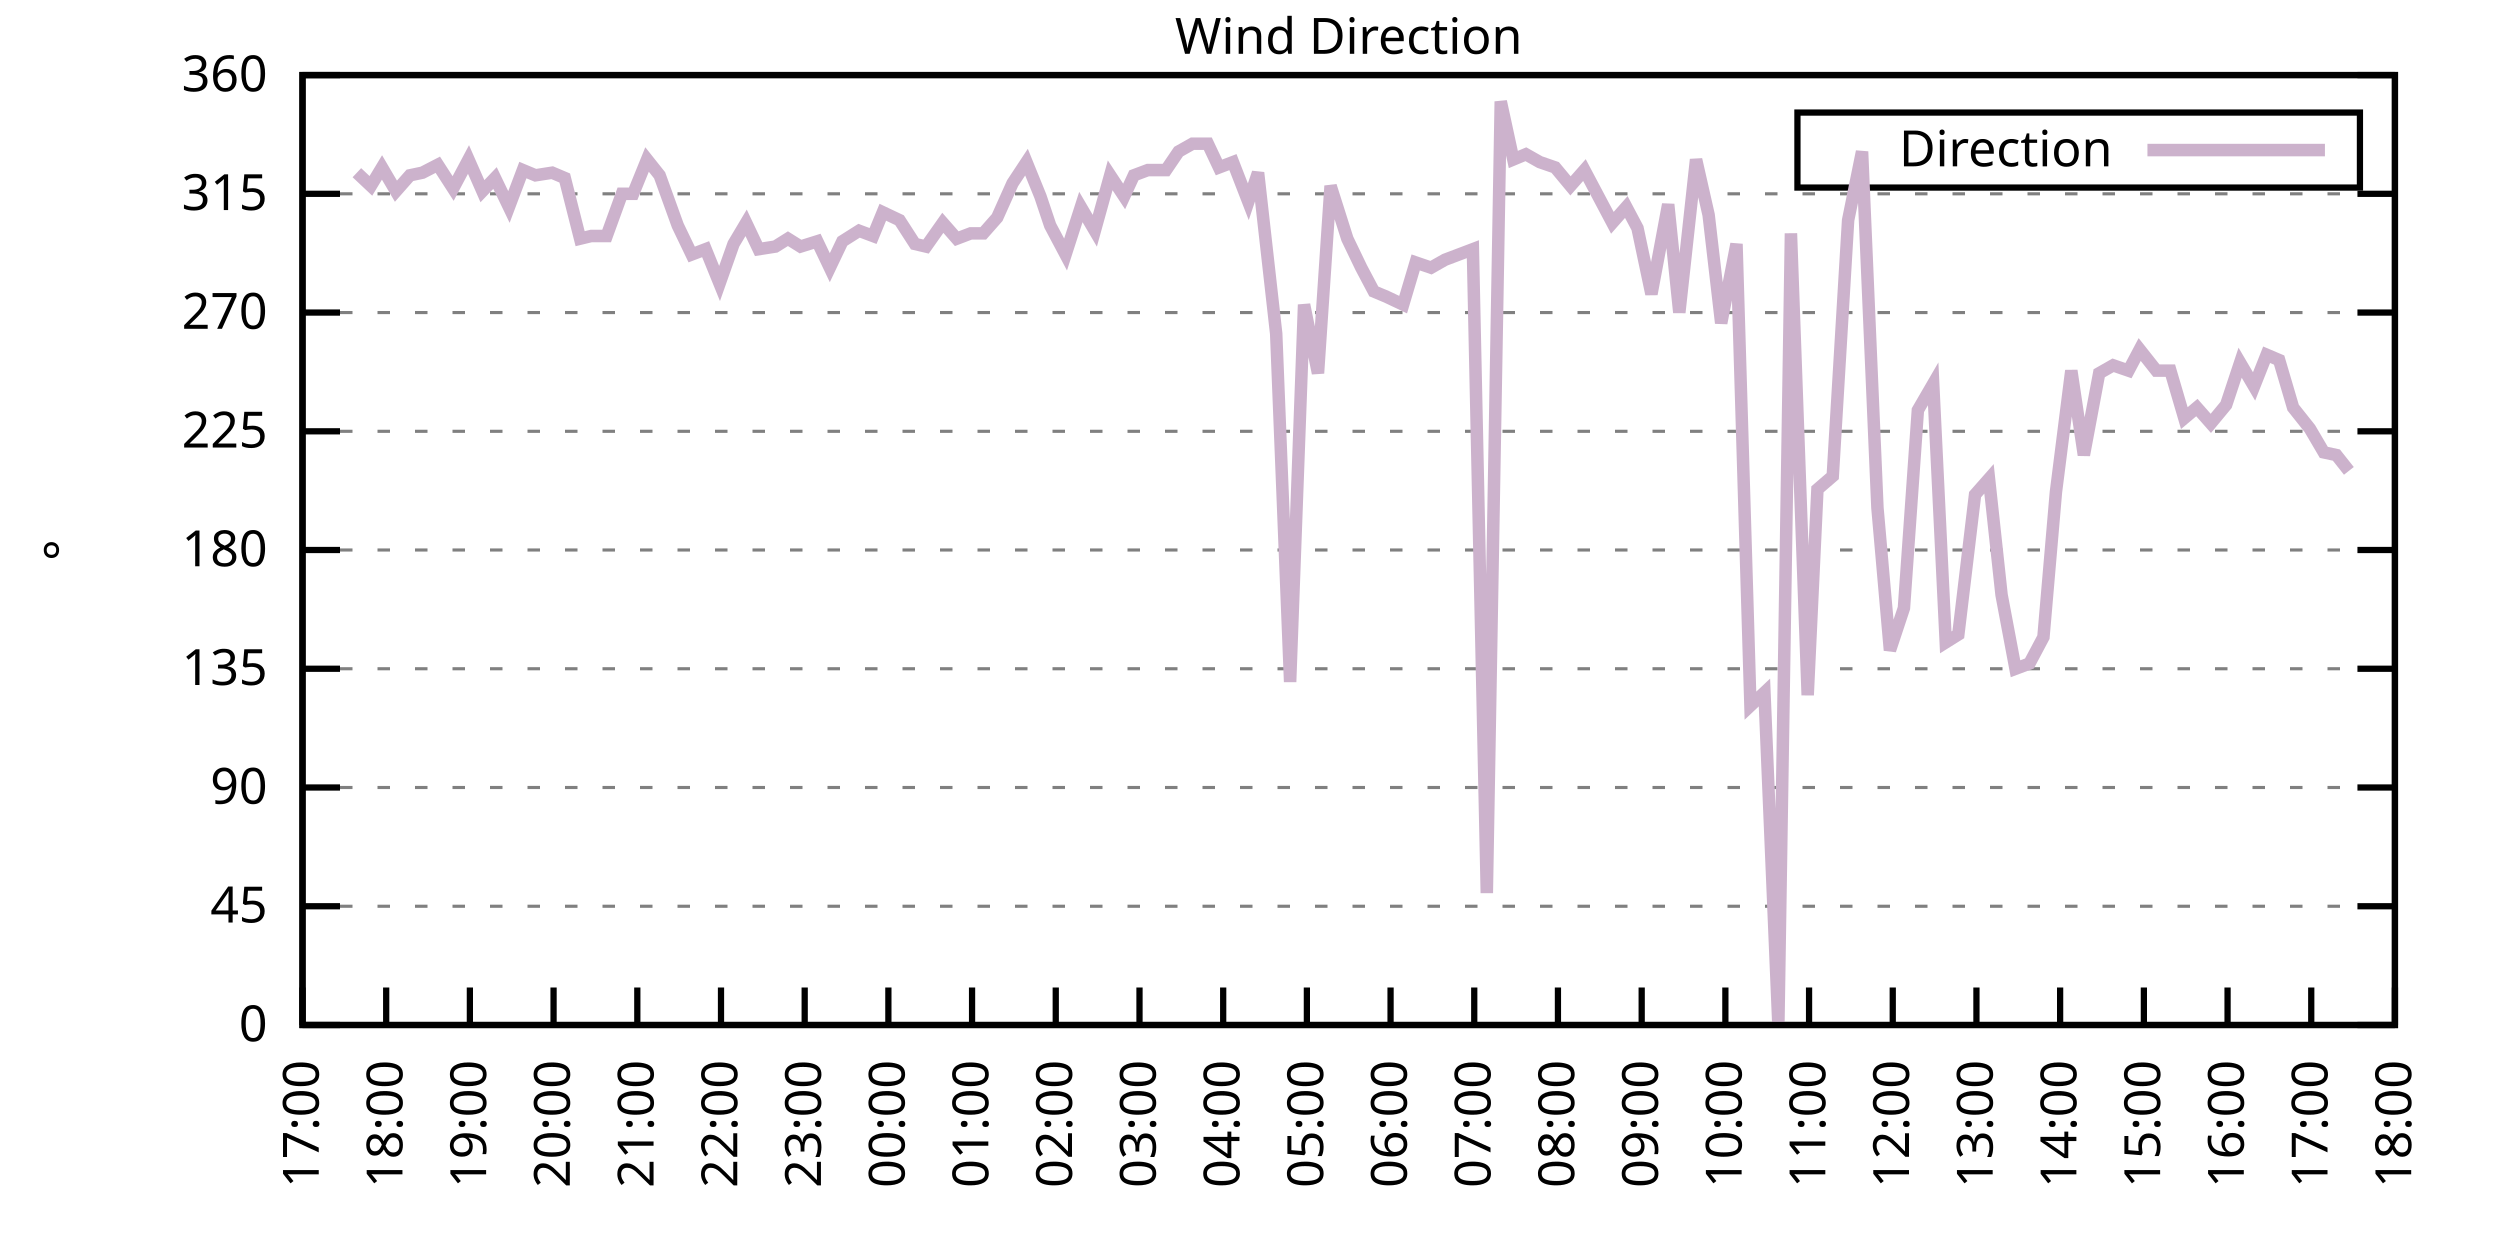
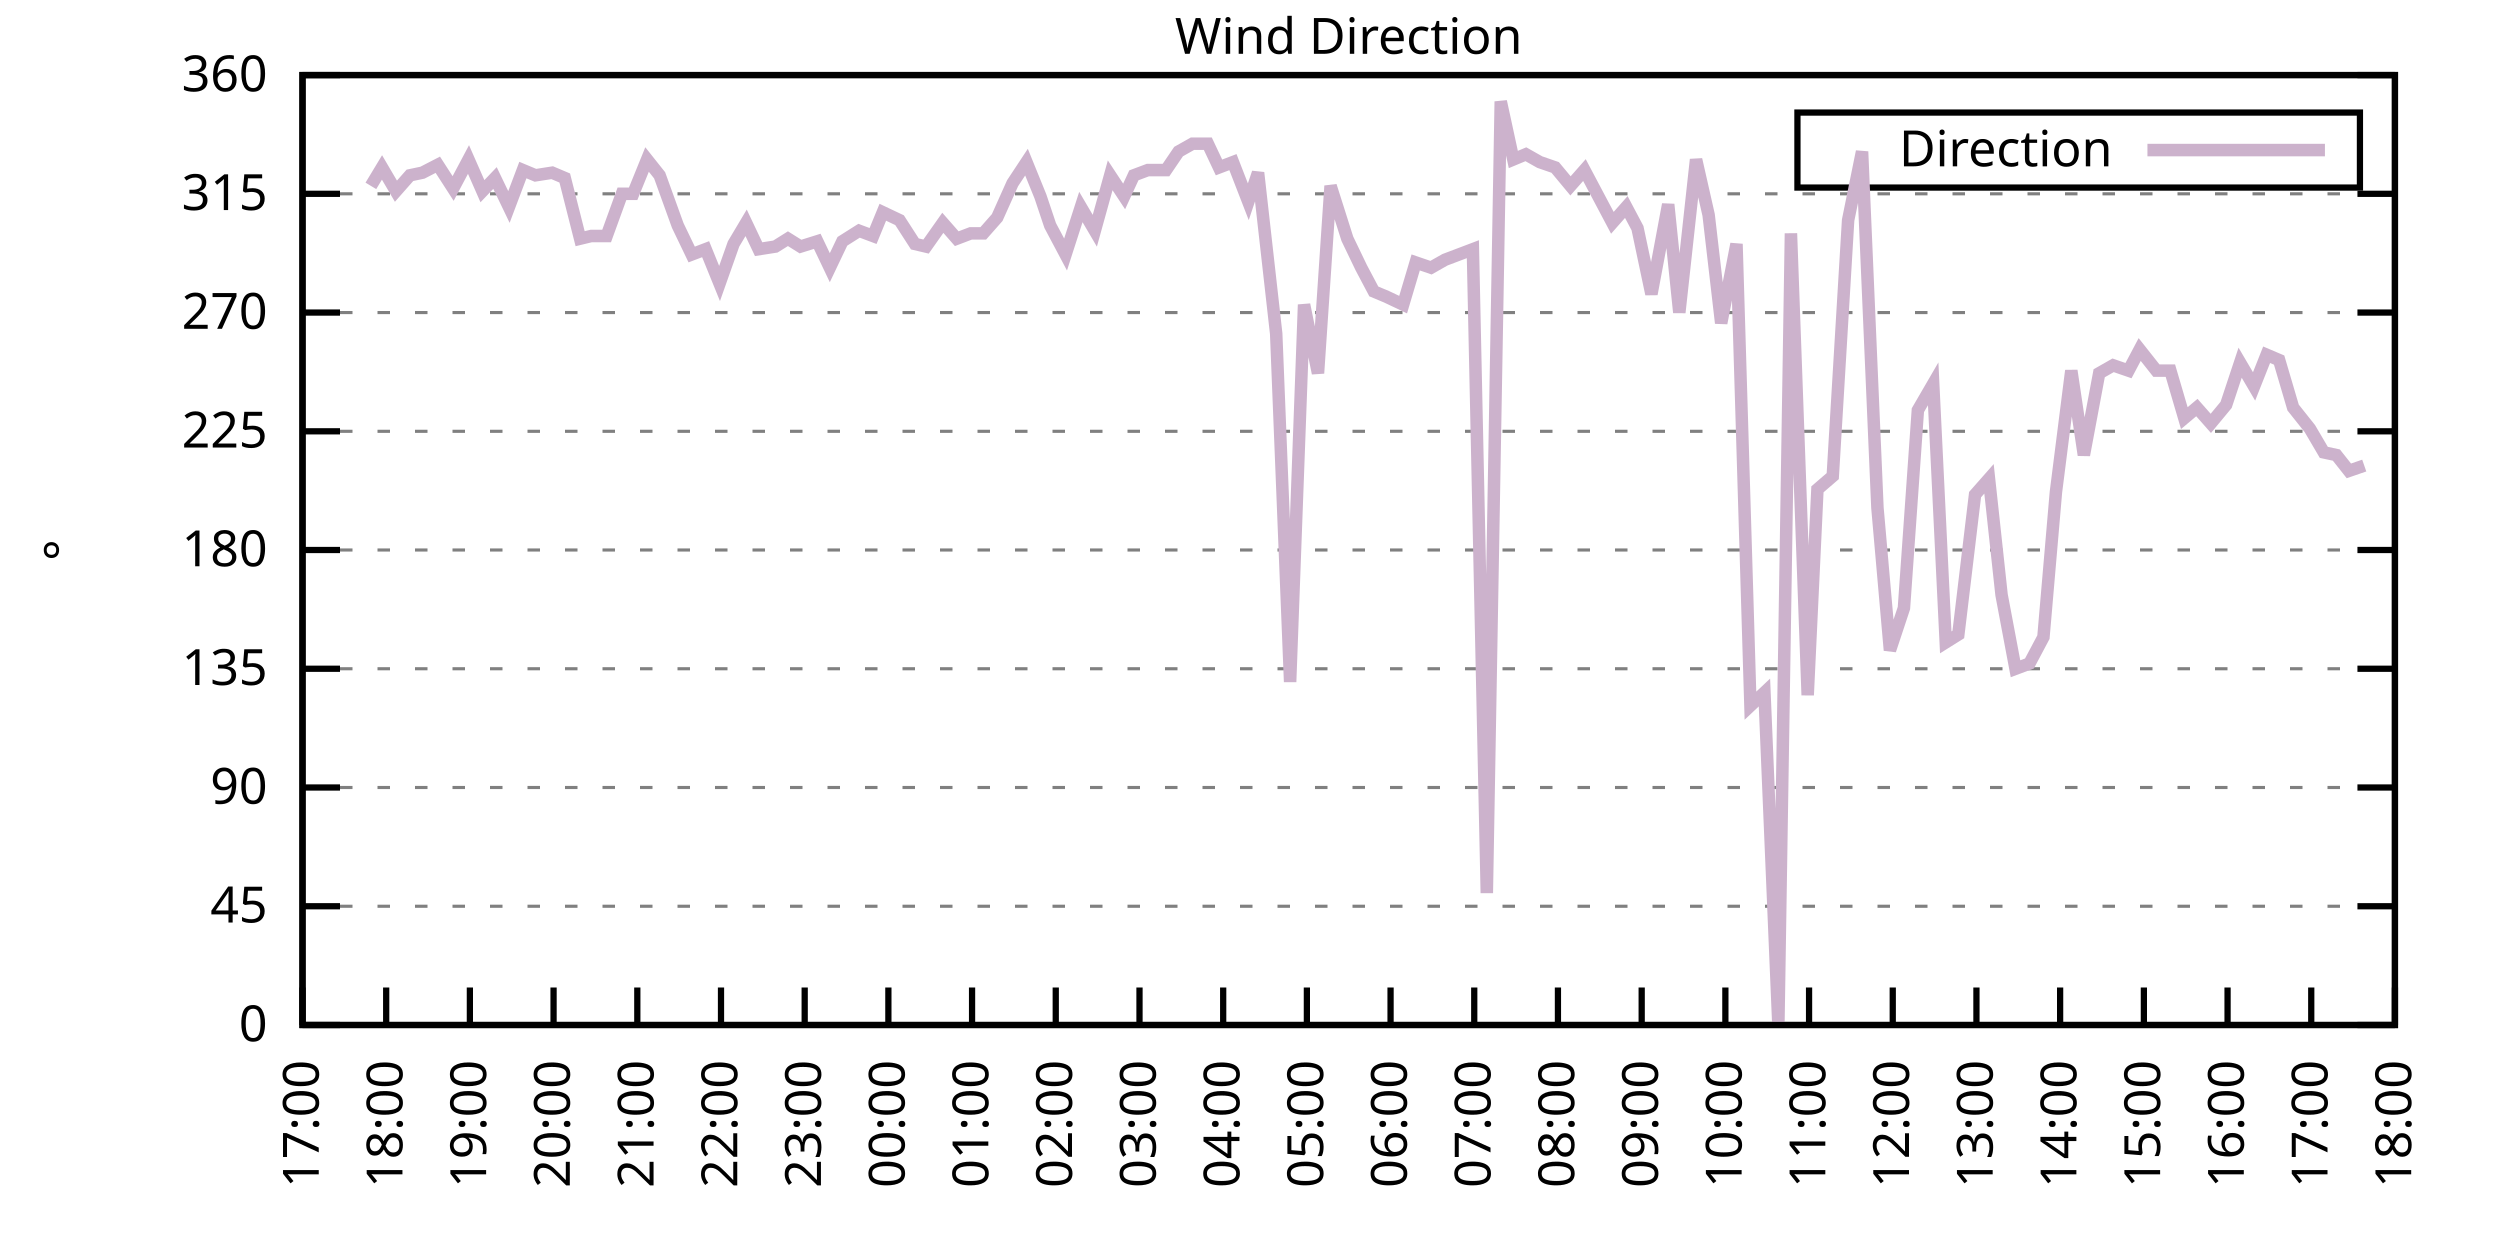
<svg xmlns="http://www.w3.org/2000/svg" xmlns:xlink="http://www.w3.org/1999/xlink" width="400" height="200" viewBox="0 0 400 200">
  <g id="gnuplot_canvas">
    <rect x="0" y="0" width="400" height="200" fill="none" />
    <defs>
      <circle id="gpDot" r="0.5" stroke-width="0.5" stroke="currentColor" />
      <path id="gpPt0" stroke-width="0.333" stroke="currentColor" d="M-1,0 h2 M0,-1 v2" />
      <path id="gpPt1" stroke-width="0.333" stroke="currentColor" d="M-1,-1 L1,1 M1,-1 L-1,1" />
      <path id="gpPt2" stroke-width="0.333" stroke="currentColor" d="M-1,0 L1,0 M0,-1 L0,1 M-1,-1 L1,1 M-1,1 L1,-1" />
      <rect id="gpPt3" stroke-width="0.333" stroke="currentColor" x="-1" y="-1" width="2" height="2" />
      <rect id="gpPt4" stroke-width="0.333" stroke="currentColor" fill="currentColor" x="-1" y="-1" width="2" height="2" />
      <circle id="gpPt5" stroke-width="0.333" stroke="currentColor" cx="0" cy="0" r="1" />
      <use xlink:href="#gpPt5" id="gpPt6" fill="currentColor" stroke="none" />
      <path id="gpPt7" stroke-width="0.333" stroke="currentColor" d="M0,-1.33 L-1.33,0.67 L1.33,0.67 z" />
      <use xlink:href="#gpPt7" id="gpPt8" fill="currentColor" stroke="none" />
      <use xlink:href="#gpPt7" id="gpPt9" stroke="currentColor" transform="rotate(180)" />
      <use xlink:href="#gpPt9" id="gpPt10" fill="currentColor" stroke="none" />
      <use xlink:href="#gpPt3" id="gpPt11" stroke="currentColor" transform="rotate(45)" />
      <use xlink:href="#gpPt11" id="gpPt12" fill="currentColor" stroke="none" />
      <path id="gpPt13" stroke-width="0.333" stroke="currentColor" d="M0,1.330 L1.265,0.411 L0.782,-1.067 L-0.782,-1.076 L-1.265,0.411 z" />
      <use xlink:href="#gpPt13" id="gpPt14" fill="currentColor" stroke="none" />
      <filter id="textbox" filterUnits="objectBoundingBox" x="0" y="0" height="1" width="1">
        <feFlood flood-color="white" flood-opacity="1" result="bgnd" />
        <feComposite in="SourceGraphic" in2="bgnd" operator="atop" />
      </filter>
      <filter id="greybox" filterUnits="objectBoundingBox" x="0" y="0" height="1" width="1">
        <feFlood flood-color="lightgrey" flood-opacity="1" result="grey" />
        <feComposite in="SourceGraphic" in2="grey" operator="atop" />
      </filter>
    </defs>
    <g fill="none" color="white" stroke="currentColor" stroke-width="1.00" stroke-linecap="butt" stroke-linejoin="miter">
</g>
    <g fill="none" color="black" stroke="currentColor" stroke-width="1.00" stroke-linecap="butt" stroke-linejoin="miter">
      <g stroke="none" shape-rendering="crispEdges">
        <polygon fill="rgb(255, 255, 255)" points="48.40,164.00 383.18,164.00 383.18,12.02 48.40,12.02 " />
      </g>
    </g>
    <g fill="none" color="black" stroke="currentColor" stroke-width="1.00" stroke-linecap="butt" stroke-linejoin="miter">
</g>
    <g fill="none" color="black" stroke="black" stroke-width="0.50" stroke-linecap="butt" stroke-linejoin="miter">
</g>
    <g fill="none" color="gray" stroke="currentColor" stroke-width="0.50" stroke-linecap="butt" stroke-linejoin="miter">
      <path stroke="gray" stroke-dasharray="2,4" class="gridline" d="M48.40,164.00 L383.19,164.00  " />
    </g>
    <g fill="none" color="gray" stroke="gray" stroke-width="1.00" stroke-linecap="butt" stroke-linejoin="miter">
</g>
    <g fill="none" color="black" stroke="currentColor" stroke-width="1.00" stroke-linecap="butt" stroke-linejoin="miter">
      <path stroke="black" d="M48.40,164.00 L54.40,164.00 M383.19,164.00 L377.19,164.00  " />
      <g transform="translate(42.80,166.60)" stroke="none" fill="black" font-family="Sans" font-size="8.00" text-anchor="end">
        <text>
          <tspan font-family="Sans"> 0</tspan>
        </text>
      </g>
    </g>
    <g fill="none" color="black" stroke="currentColor" stroke-width="1.00" stroke-linecap="butt" stroke-linejoin="miter">
</g>
    <g fill="none" color="black" stroke="black" stroke-width="0.50" stroke-linecap="butt" stroke-linejoin="miter">
</g>
    <g fill="none" color="gray" stroke="currentColor" stroke-width="0.50" stroke-linecap="butt" stroke-linejoin="miter">
      <path stroke="gray" stroke-dasharray="2,4" class="gridline" d="M48.40,145.00 L383.19,145.00  " />
    </g>
    <g fill="none" color="gray" stroke="gray" stroke-width="1.00" stroke-linecap="butt" stroke-linejoin="miter">
</g>
    <g fill="none" color="black" stroke="currentColor" stroke-width="1.00" stroke-linecap="butt" stroke-linejoin="miter">
      <path stroke="black" d="M48.40,145.00 L54.40,145.00 M383.19,145.00 L377.19,145.00  " />
      <g transform="translate(42.80,147.60)" stroke="none" fill="black" font-family="Sans" font-size="8.00" text-anchor="end">
        <text>
          <tspan font-family="Sans"> 45</tspan>
        </text>
      </g>
    </g>
    <g fill="none" color="black" stroke="currentColor" stroke-width="1.00" stroke-linecap="butt" stroke-linejoin="miter">
</g>
    <g fill="none" color="black" stroke="black" stroke-width="0.50" stroke-linecap="butt" stroke-linejoin="miter">
</g>
    <g fill="none" color="gray" stroke="currentColor" stroke-width="0.50" stroke-linecap="butt" stroke-linejoin="miter">
      <path stroke="gray" stroke-dasharray="2,4" class="gridline" d="M48.40,126.00 L383.19,126.00  " />
    </g>
    <g fill="none" color="gray" stroke="gray" stroke-width="1.00" stroke-linecap="butt" stroke-linejoin="miter">
</g>
    <g fill="none" color="black" stroke="currentColor" stroke-width="1.00" stroke-linecap="butt" stroke-linejoin="miter">
      <path stroke="black" d="M48.40,126.00 L54.40,126.00 M383.19,126.00 L377.19,126.00  " />
      <g transform="translate(42.80,128.60)" stroke="none" fill="black" font-family="Sans" font-size="8.00" text-anchor="end">
        <text>
          <tspan font-family="Sans"> 90</tspan>
        </text>
      </g>
    </g>
    <g fill="none" color="black" stroke="currentColor" stroke-width="1.00" stroke-linecap="butt" stroke-linejoin="miter">
</g>
    <g fill="none" color="black" stroke="black" stroke-width="0.50" stroke-linecap="butt" stroke-linejoin="miter">
</g>
    <g fill="none" color="gray" stroke="currentColor" stroke-width="0.50" stroke-linecap="butt" stroke-linejoin="miter">
      <path stroke="gray" stroke-dasharray="2,4" class="gridline" d="M48.40,107.00 L383.19,107.00  " />
    </g>
    <g fill="none" color="gray" stroke="gray" stroke-width="1.00" stroke-linecap="butt" stroke-linejoin="miter">
</g>
    <g fill="none" color="black" stroke="currentColor" stroke-width="1.00" stroke-linecap="butt" stroke-linejoin="miter">
      <path stroke="black" d="M48.40,107.00 L54.40,107.00 M383.19,107.00 L377.19,107.00  " />
      <g transform="translate(42.80,109.60)" stroke="none" fill="black" font-family="Sans" font-size="8.00" text-anchor="end">
        <text>
          <tspan font-family="Sans"> 135</tspan>
        </text>
      </g>
    </g>
    <g fill="none" color="black" stroke="currentColor" stroke-width="1.00" stroke-linecap="butt" stroke-linejoin="miter">
</g>
    <g fill="none" color="black" stroke="black" stroke-width="0.50" stroke-linecap="butt" stroke-linejoin="miter">
</g>
    <g fill="none" color="gray" stroke="currentColor" stroke-width="0.50" stroke-linecap="butt" stroke-linejoin="miter">
      <path stroke="gray" stroke-dasharray="2,4" class="gridline" d="M48.40,88.00 L383.19,88.00  " />
    </g>
    <g fill="none" color="gray" stroke="gray" stroke-width="1.00" stroke-linecap="butt" stroke-linejoin="miter">
</g>
    <g fill="none" color="black" stroke="currentColor" stroke-width="1.00" stroke-linecap="butt" stroke-linejoin="miter">
      <path stroke="black" d="M48.40,88.00 L54.40,88.00 M383.19,88.00 L377.19,88.00  " />
      <g transform="translate(42.80,90.60)" stroke="none" fill="black" font-family="Sans" font-size="8.00" text-anchor="end">
        <text>
          <tspan font-family="Sans"> 180</tspan>
        </text>
      </g>
    </g>
    <g fill="none" color="black" stroke="currentColor" stroke-width="1.00" stroke-linecap="butt" stroke-linejoin="miter">
</g>
    <g fill="none" color="black" stroke="black" stroke-width="0.50" stroke-linecap="butt" stroke-linejoin="miter">
</g>
    <g fill="none" color="gray" stroke="currentColor" stroke-width="0.50" stroke-linecap="butt" stroke-linejoin="miter">
      <path stroke="gray" stroke-dasharray="2,4" class="gridline" d="M48.40,69.01 L383.19,69.01  " />
    </g>
    <g fill="none" color="gray" stroke="gray" stroke-width="1.00" stroke-linecap="butt" stroke-linejoin="miter">
</g>
    <g fill="none" color="black" stroke="currentColor" stroke-width="1.00" stroke-linecap="butt" stroke-linejoin="miter">
      <path stroke="black" d="M48.40,69.01 L54.40,69.01 M383.19,69.01 L377.19,69.01  " />
      <g transform="translate(42.80,71.61)" stroke="none" fill="black" font-family="Sans" font-size="8.00" text-anchor="end">
        <text>
          <tspan font-family="Sans"> 225</tspan>
        </text>
      </g>
    </g>
    <g fill="none" color="black" stroke="currentColor" stroke-width="1.00" stroke-linecap="butt" stroke-linejoin="miter">
</g>
    <g fill="none" color="black" stroke="black" stroke-width="0.50" stroke-linecap="butt" stroke-linejoin="miter">
</g>
    <g fill="none" color="gray" stroke="currentColor" stroke-width="0.50" stroke-linecap="butt" stroke-linejoin="miter">
      <path stroke="gray" stroke-dasharray="2,4" class="gridline" d="M48.40,50.01 L383.19,50.01  " />
    </g>
    <g fill="none" color="gray" stroke="gray" stroke-width="1.00" stroke-linecap="butt" stroke-linejoin="miter">
</g>
    <g fill="none" color="black" stroke="currentColor" stroke-width="1.00" stroke-linecap="butt" stroke-linejoin="miter">
      <path stroke="black" d="M48.40,50.01 L54.40,50.01 M383.19,50.01 L377.19,50.01  " />
      <g transform="translate(42.80,52.61)" stroke="none" fill="black" font-family="Sans" font-size="8.00" text-anchor="end">
        <text>
          <tspan font-family="Sans"> 270</tspan>
        </text>
      </g>
    </g>
    <g fill="none" color="black" stroke="currentColor" stroke-width="1.00" stroke-linecap="butt" stroke-linejoin="miter">
</g>
    <g fill="none" color="black" stroke="black" stroke-width="0.50" stroke-linecap="butt" stroke-linejoin="miter">
</g>
    <g fill="none" color="gray" stroke="currentColor" stroke-width="0.50" stroke-linecap="butt" stroke-linejoin="miter">
      <path stroke="gray" stroke-dasharray="2,4" class="gridline" d="M48.40,31.01 L383.19,31.01  " />
    </g>
    <g fill="none" color="gray" stroke="gray" stroke-width="1.00" stroke-linecap="butt" stroke-linejoin="miter">
</g>
    <g fill="none" color="black" stroke="currentColor" stroke-width="1.00" stroke-linecap="butt" stroke-linejoin="miter">
      <path stroke="black" d="M48.40,31.01 L54.40,31.01 M383.19,31.01 L377.19,31.01  " />
      <g transform="translate(42.80,33.61)" stroke="none" fill="black" font-family="Sans" font-size="8.00" text-anchor="end">
        <text>
          <tspan font-family="Sans"> 315</tspan>
        </text>
      </g>
    </g>
    <g fill="none" color="black" stroke="currentColor" stroke-width="1.00" stroke-linecap="butt" stroke-linejoin="miter">
</g>
    <g fill="none" color="black" stroke="black" stroke-width="0.50" stroke-linecap="butt" stroke-linejoin="miter">
</g>
    <g fill="none" color="gray" stroke="currentColor" stroke-width="0.50" stroke-linecap="butt" stroke-linejoin="miter">
      <path stroke="gray" stroke-dasharray="2,4" class="gridline" d="M48.40,12.01 L383.19,12.01  " />
    </g>
    <g fill="none" color="gray" stroke="gray" stroke-width="1.00" stroke-linecap="butt" stroke-linejoin="miter">
</g>
    <g fill="none" color="black" stroke="currentColor" stroke-width="1.00" stroke-linecap="butt" stroke-linejoin="miter">
      <path stroke="black" d="M48.40,12.01 L54.40,12.01 M383.19,12.01 L377.19,12.01  " />
      <g transform="translate(42.80,14.61)" stroke="none" fill="black" font-family="Sans" font-size="8.00" text-anchor="end">
        <text>
          <tspan font-family="Sans"> 360</tspan>
        </text>
      </g>
    </g>
    <g fill="none" color="black" stroke="currentColor" stroke-width="1.00" stroke-linecap="butt" stroke-linejoin="miter">
      <path stroke="black" d="M48.40,164.00 L48.40,158.00  " />
      <g transform="translate(51.00,169.60) rotate(270.00)" stroke="none" fill="black" font-family="Sans" font-size="8.00" text-anchor="end">
        <text>
          <tspan font-family="Sans">17:00</tspan>
        </text>
      </g>
    </g>
    <g fill="none" color="black" stroke="currentColor" stroke-width="1.00" stroke-linecap="butt" stroke-linejoin="miter">
      <path stroke="black" d="M61.79,164.00 L61.79,158.00  " />
      <g transform="translate(64.39,169.60) rotate(270.00)" stroke="none" fill="black" font-family="Sans" font-size="8.00" text-anchor="end">
        <text>
          <tspan font-family="Sans">18:00</tspan>
        </text>
      </g>
    </g>
    <g fill="none" color="black" stroke="currentColor" stroke-width="1.00" stroke-linecap="butt" stroke-linejoin="miter">
      <path stroke="black" d="M75.18,164.00 L75.18,158.00  " />
      <g transform="translate(77.78,169.60) rotate(270.00)" stroke="none" fill="black" font-family="Sans" font-size="8.00" text-anchor="end">
        <text>
          <tspan font-family="Sans">19:00</tspan>
        </text>
      </g>
    </g>
    <g fill="none" color="black" stroke="currentColor" stroke-width="1.00" stroke-linecap="butt" stroke-linejoin="miter">
      <path stroke="black" d="M88.57,164.00 L88.57,158.00  " />
      <g transform="translate(91.17,169.60) rotate(270.00)" stroke="none" fill="black" font-family="Sans" font-size="8.00" text-anchor="end">
        <text>
          <tspan font-family="Sans">20:00</tspan>
        </text>
      </g>
    </g>
    <g fill="none" color="black" stroke="currentColor" stroke-width="1.00" stroke-linecap="butt" stroke-linejoin="miter">
      <path stroke="black" d="M101.97,164.00 L101.97,158.00  " />
      <g transform="translate(104.57,169.60) rotate(270.00)" stroke="none" fill="black" font-family="Sans" font-size="8.00" text-anchor="end">
        <text>
          <tspan font-family="Sans">21:00</tspan>
        </text>
      </g>
    </g>
    <g fill="none" color="black" stroke="currentColor" stroke-width="1.00" stroke-linecap="butt" stroke-linejoin="miter">
      <path stroke="black" d="M115.36,164.00 L115.36,158.00  " />
      <g transform="translate(117.96,169.60) rotate(270.00)" stroke="none" fill="black" font-family="Sans" font-size="8.00" text-anchor="end">
        <text>
          <tspan font-family="Sans">22:00</tspan>
        </text>
      </g>
    </g>
    <g fill="none" color="black" stroke="currentColor" stroke-width="1.00" stroke-linecap="butt" stroke-linejoin="miter">
      <path stroke="black" d="M128.75,164.00 L128.75,158.00  " />
      <g transform="translate(131.35,169.60) rotate(270.00)" stroke="none" fill="black" font-family="Sans" font-size="8.00" text-anchor="end">
        <text>
          <tspan font-family="Sans">23:00</tspan>
        </text>
      </g>
    </g>
    <g fill="none" color="black" stroke="currentColor" stroke-width="1.00" stroke-linecap="butt" stroke-linejoin="miter">
      <path stroke="black" d="M142.14,164.00 L142.14,158.00  " />
      <g transform="translate(144.74,169.60) rotate(270.00)" stroke="none" fill="black" font-family="Sans" font-size="8.00" text-anchor="end">
        <text>
          <tspan font-family="Sans">00:00</tspan>
        </text>
      </g>
    </g>
    <g fill="none" color="black" stroke="currentColor" stroke-width="1.00" stroke-linecap="butt" stroke-linejoin="miter">
      <path stroke="black" d="M155.53,164.00 L155.53,158.00  " />
      <g transform="translate(158.13,169.60) rotate(270.00)" stroke="none" fill="black" font-family="Sans" font-size="8.00" text-anchor="end">
        <text>
          <tspan font-family="Sans">01:00</tspan>
        </text>
      </g>
    </g>
    <g fill="none" color="black" stroke="currentColor" stroke-width="1.00" stroke-linecap="butt" stroke-linejoin="miter">
      <path stroke="black" d="M168.92,164.00 L168.92,158.00  " />
      <g transform="translate(171.52,169.60) rotate(270.00)" stroke="none" fill="black" font-family="Sans" font-size="8.00" text-anchor="end">
        <text>
          <tspan font-family="Sans">02:00</tspan>
        </text>
      </g>
    </g>
    <g fill="none" color="black" stroke="currentColor" stroke-width="1.00" stroke-linecap="butt" stroke-linejoin="miter">
      <path stroke="black" d="M182.32,164.00 L182.32,158.00  " />
      <g transform="translate(184.92,169.60) rotate(270.00)" stroke="none" fill="black" font-family="Sans" font-size="8.00" text-anchor="end">
        <text>
          <tspan font-family="Sans">03:00</tspan>
        </text>
      </g>
    </g>
    <g fill="none" color="black" stroke="currentColor" stroke-width="1.00" stroke-linecap="butt" stroke-linejoin="miter">
      <path stroke="black" d="M195.71,164.00 L195.71,158.00  " />
      <g transform="translate(198.31,169.60) rotate(270.00)" stroke="none" fill="black" font-family="Sans" font-size="8.00" text-anchor="end">
        <text>
          <tspan font-family="Sans">04:00</tspan>
        </text>
      </g>
    </g>
    <g fill="none" color="black" stroke="currentColor" stroke-width="1.00" stroke-linecap="butt" stroke-linejoin="miter">
      <path stroke="black" d="M209.10,164.00 L209.10,158.00  " />
      <g transform="translate(211.70,169.60) rotate(270.00)" stroke="none" fill="black" font-family="Sans" font-size="8.00" text-anchor="end">
        <text>
          <tspan font-family="Sans">05:00</tspan>
        </text>
      </g>
    </g>
    <g fill="none" color="black" stroke="currentColor" stroke-width="1.00" stroke-linecap="butt" stroke-linejoin="miter">
      <path stroke="black" d="M222.49,164.00 L222.49,158.00  " />
      <g transform="translate(225.09,169.60) rotate(270.00)" stroke="none" fill="black" font-family="Sans" font-size="8.00" text-anchor="end">
        <text>
          <tspan font-family="Sans">06:00</tspan>
        </text>
      </g>
    </g>
    <g fill="none" color="black" stroke="currentColor" stroke-width="1.00" stroke-linecap="butt" stroke-linejoin="miter">
      <path stroke="black" d="M235.88,164.00 L235.88,158.00  " />
      <g transform="translate(238.48,169.60) rotate(270.00)" stroke="none" fill="black" font-family="Sans" font-size="8.00" text-anchor="end">
        <text>
          <tspan font-family="Sans">07:00</tspan>
        </text>
      </g>
    </g>
    <g fill="none" color="black" stroke="currentColor" stroke-width="1.00" stroke-linecap="butt" stroke-linejoin="miter">
      <path stroke="black" d="M249.27,164.00 L249.27,158.00  " />
      <g transform="translate(251.87,169.60) rotate(270.00)" stroke="none" fill="black" font-family="Sans" font-size="8.00" text-anchor="end">
        <text>
          <tspan font-family="Sans">08:00</tspan>
        </text>
      </g>
    </g>
    <g fill="none" color="black" stroke="currentColor" stroke-width="1.00" stroke-linecap="butt" stroke-linejoin="miter">
      <path stroke="black" d="M262.67,164.00 L262.67,158.00  " />
      <g transform="translate(265.27,169.60) rotate(270.00)" stroke="none" fill="black" font-family="Sans" font-size="8.00" text-anchor="end">
        <text>
          <tspan font-family="Sans">09:00</tspan>
        </text>
      </g>
    </g>
    <g fill="none" color="black" stroke="currentColor" stroke-width="1.00" stroke-linecap="butt" stroke-linejoin="miter">
      <path stroke="black" d="M276.06,164.00 L276.06,158.00  " />
      <g transform="translate(278.66,169.60) rotate(270.00)" stroke="none" fill="black" font-family="Sans" font-size="8.00" text-anchor="end">
        <text>
          <tspan font-family="Sans">10:00</tspan>
        </text>
      </g>
    </g>
    <g fill="none" color="black" stroke="currentColor" stroke-width="1.00" stroke-linecap="butt" stroke-linejoin="miter">
      <path stroke="black" d="M289.45,164.00 L289.45,158.00  " />
      <g transform="translate(292.05,169.60) rotate(270.00)" stroke="none" fill="black" font-family="Sans" font-size="8.00" text-anchor="end">
        <text>
          <tspan font-family="Sans">11:00</tspan>
        </text>
      </g>
    </g>
    <g fill="none" color="black" stroke="currentColor" stroke-width="1.00" stroke-linecap="butt" stroke-linejoin="miter">
      <path stroke="black" d="M302.84,164.00 L302.84,158.00  " />
      <g transform="translate(305.44,169.60) rotate(270.00)" stroke="none" fill="black" font-family="Sans" font-size="8.00" text-anchor="end">
        <text>
          <tspan font-family="Sans">12:00</tspan>
        </text>
      </g>
    </g>
    <g fill="none" color="black" stroke="currentColor" stroke-width="1.00" stroke-linecap="butt" stroke-linejoin="miter">
      <path stroke="black" d="M316.23,164.00 L316.23,158.00  " />
      <g transform="translate(318.83,169.60) rotate(270.00)" stroke="none" fill="black" font-family="Sans" font-size="8.00" text-anchor="end">
        <text>
          <tspan font-family="Sans">13:00</tspan>
        </text>
      </g>
    </g>
    <g fill="none" color="black" stroke="currentColor" stroke-width="1.00" stroke-linecap="butt" stroke-linejoin="miter">
      <path stroke="black" d="M329.62,164.00 L329.62,158.00  " />
      <g transform="translate(332.22,169.60) rotate(270.00)" stroke="none" fill="black" font-family="Sans" font-size="8.00" text-anchor="end">
        <text>
          <tspan font-family="Sans">14:00</tspan>
        </text>
      </g>
    </g>
    <g fill="none" color="black" stroke="currentColor" stroke-width="1.00" stroke-linecap="butt" stroke-linejoin="miter">
      <path stroke="black" d="M343.02,164.00 L343.02,158.00  " />
      <g transform="translate(345.62,169.60) rotate(270.00)" stroke="none" fill="black" font-family="Sans" font-size="8.00" text-anchor="end">
        <text>
          <tspan font-family="Sans">15:00</tspan>
        </text>
      </g>
    </g>
    <g fill="none" color="black" stroke="currentColor" stroke-width="1.00" stroke-linecap="butt" stroke-linejoin="miter">
      <path stroke="black" d="M356.41,164.00 L356.41,158.00  " />
      <g transform="translate(359.01,169.60) rotate(270.00)" stroke="none" fill="black" font-family="Sans" font-size="8.00" text-anchor="end">
        <text>
          <tspan font-family="Sans">16:00</tspan>
        </text>
      </g>
    </g>
    <g fill="none" color="black" stroke="currentColor" stroke-width="1.00" stroke-linecap="butt" stroke-linejoin="miter">
      <path stroke="black" d="M369.80,164.00 L369.80,158.00  " />
      <g transform="translate(372.40,169.60) rotate(270.00)" stroke="none" fill="black" font-family="Sans" font-size="8.00" text-anchor="end">
        <text>
          <tspan font-family="Sans">17:00</tspan>
        </text>
      </g>
    </g>
    <g fill="none" color="black" stroke="currentColor" stroke-width="1.00" stroke-linecap="butt" stroke-linejoin="miter">
      <path stroke="black" d="M383.19,164.00 L383.19,158.00  " />
      <g transform="translate(385.79,169.60) rotate(270.00)" stroke="none" fill="black" font-family="Sans" font-size="8.00" text-anchor="end">
        <text>
          <tspan font-family="Sans">18:00</tspan>
        </text>
      </g>
    </g>
    <g fill="none" color="black" stroke="currentColor" stroke-width="1.00" stroke-linecap="butt" stroke-linejoin="miter">
</g>
    <g fill="none" color="black" stroke="currentColor" stroke-width="1.00" stroke-linecap="butt" stroke-linejoin="miter">
      <path stroke="black" d="M48.40,12.01 L48.40,164.00 L383.19,164.00 L383.19,12.01 L48.40,12.01 Z  " />
    </g>
    <g fill="none" color="black" stroke="currentColor" stroke-width="1.00" stroke-linecap="butt" stroke-linejoin="miter">
</g>
    <g fill="none" color="black" stroke="currentColor" stroke-width="1.00" stroke-linecap="butt" stroke-linejoin="miter">
      <path stroke="black" d="M287.59,30.01 L287.59,18.01 L377.59,18.01 L377.59,30.01 L287.59,30.01 Z  " />
    </g>
    <g id="Wind_direction_plot_1">
      <g fill="none" color="white" stroke="black" stroke-width="2.00" stroke-linecap="butt" stroke-linejoin="miter">
</g>
      <g fill="none" color="black" stroke="currentColor" stroke-width="2.00" stroke-linecap="butt" stroke-linejoin="miter">
        <g transform="translate(337.99,26.61)" stroke="none" fill="black" font-family="Sans" font-size="8.00" text-anchor="end">
          <text>
            <tspan font-family="Sans">Direction</tspan>
          </text>
        </g>
      </g>
      <g fill="none" color="black" stroke="currentColor" stroke-width="2.00" stroke-linecap="butt" stroke-linejoin="miter">
-         <path stroke="rgb(204, 178, 204)" d="M343.59,24.01 L371.99,24.01 M57.10,27.63 L59.34,29.74 L61.12,26.79 L63.35,30.59 L65.59,28.05 L67.59,27.63   L70.05,26.36 L72.50,30.16 L74.96,25.52 L77.19,30.59 L79.20,28.48 L81.43,33.12 L83.66,27.21 L85.67,28.05   L88.35,27.63 L90.36,28.48 L92.82,38.19 L94.60,37.76 L97.06,37.76 L99.51,31.01 L101.30,31.01 L103.53,25.52   L105.54,28.05 L108.44,36.08 L110.67,40.72 L112.90,39.87 L115.13,45.36 L117.37,39.03 L119.38,35.65 L121.38,39.87   L124.06,39.45 L126.07,38.19 L128.08,39.45 L130.76,38.61 L132.77,42.83 L134.78,38.61 L137.45,36.92 L139.69,37.76   L141.25,33.96 L143.93,35.23 L146.38,39.03 L148.17,39.45 L150.85,35.65 L153.08,38.19 L155.31,37.34 L157.32,37.34   L159.55,34.81 L162.01,29.32 L164.24,25.94 L166.47,31.43 L168.03,36.08 L170.49,40.72 L172.94,33.12 L175.17,36.92   L177.63,28.05 L179.86,31.43 L181.42,28.05 L183.66,27.21 L186.56,27.21 L188.57,24.25 L190.80,22.99 L193.25,22.99   L195.04,26.79 L197.27,25.94 L199.73,32.28 L201.29,27.63 L204.19,53.39 L206.42,109.11 L208.65,48.74 L210.88,59.72   L212.89,29.74 L215.57,38.19 L217.80,42.83 L219.81,46.63 L221.82,47.47 L224.50,48.74 L226.51,41.99 L228.96,42.83   L231.20,41.56 L235.66,39.87 L237.89,142.89 L240.12,16.23 L242.13,25.52 L244.14,24.68 L246.37,25.94 L248.83,26.79   L251.28,29.74 L253.51,27.21 L255.30,30.59 L257.98,35.65 L260.21,33.12 L262.00,36.50 L264.23,47.05 L266.91,32.70   L268.69,50.01 L271.37,25.52 L273.38,34.39 L275.39,51.70 L277.84,39.03 L280.07,112.91 L282.31,110.80 L284.54,164.00   L286.55,37.34 L289.23,111.23 L290.79,78.29 L293.24,76.18 L295.70,35.23 L297.93,24.25 L300.39,81.25 L302.39,104.05   L304.63,97.29 L306.86,65.63 L309.31,61.41 L311.32,102.78 L313.33,101.52 L316.01,79.14 L318.24,76.61 L320.25,95.18   L322.48,107.00 L324.71,106.16 L326.95,101.94 L328.95,78.72 L331.41,59.30 L333.42,72.81 L335.87,59.72 L338.10,58.45   L340.56,59.30 L342.35,55.92 L345.02,59.30 L347.26,59.30 L349.49,66.90 L351.50,65.21 L353.73,67.74 L356.18,64.78   L358.42,58.03 L360.65,61.83 L362.66,56.76 L364.66,57.61 L366.90,65.21 L369.58,68.58 L371.81,72.38 L373.82,72.81   L375.82,75.34  " />
+         <path stroke="rgb(204, 178, 204)" d="M343.59,24.01 L371.99,24.01 M59.34,29.74 L61.12,26.79 L63.35,30.59 L65.59,28.05 L67.59,27.63 L70.05,26.36   L72.50,30.16 L74.96,25.52 L77.19,30.59 L79.20,28.48 L81.43,33.12 L83.66,27.21 L85.67,28.05 L88.35,27.63   L90.36,28.48 L92.82,38.19 L94.60,37.76 L97.06,37.76 L99.51,31.01 L101.30,31.01 L103.53,25.52 L105.54,28.05   L108.44,36.08 L110.67,40.72 L112.90,39.87 L115.13,45.36 L117.37,39.03 L119.38,35.65 L121.38,39.87 L124.06,39.45   L126.07,38.19 L128.08,39.45 L130.76,38.61 L132.77,42.83 L134.78,38.61 L137.45,36.92 L139.69,37.76 L141.25,33.96   L143.93,35.23 L146.38,39.03 L148.17,39.45 L150.85,35.65 L153.08,38.19 L155.31,37.34 L157.32,37.34 L159.55,34.81   L162.01,29.32 L164.24,25.94 L166.47,31.43 L168.03,36.08 L170.49,40.72 L172.94,33.12 L175.17,36.92 L177.63,28.05   L179.86,31.43 L181.42,28.05 L183.66,27.21 L186.56,27.21 L188.57,24.25 L190.80,22.99 L193.25,22.99 L195.04,26.79   L197.27,25.94 L199.73,32.28 L201.29,27.63 L204.19,53.39 L206.42,109.11 L208.65,48.74 L210.88,59.72 L212.89,29.74   L215.57,38.19 L217.80,42.83 L219.81,46.63 L221.82,47.47 L224.50,48.74 L226.51,41.99 L228.96,42.83 L231.20,41.56   L235.66,39.87 L237.89,142.89 L240.12,16.23 L242.13,25.52 L244.14,24.68 L246.37,25.94 L248.83,26.79 L251.28,29.74   L253.51,27.21 L255.30,30.59 L257.98,35.65 L260.21,33.12 L262.00,36.50 L264.23,47.05 L266.91,32.70 L268.69,50.01   L271.37,25.52 L273.38,34.39 L275.39,51.70 L277.84,39.03 L280.07,112.91 L282.31,110.80 L284.54,164.00 L286.55,37.34   L289.23,111.23 L290.79,78.29 L293.24,76.18 L295.70,35.23 L297.93,24.25 L300.39,81.25 L302.39,104.05 L304.63,97.29   L306.86,65.63 L309.31,61.41 L311.32,102.78 L313.33,101.52 L316.01,79.14 L318.24,76.61 L320.25,95.18 L322.48,107.00   L324.71,106.16 L326.95,101.94 L328.95,78.72 L331.41,59.30 L333.42,72.81 L335.87,59.72 L338.10,58.45 L340.56,59.30   L342.35,55.92 L345.02,59.30 L347.26,59.30 L349.49,66.90 L351.50,65.21 L353.73,67.74 L356.18,64.78 L358.42,58.03   L360.65,61.83 L362.66,56.76 L364.66,57.61 L366.90,65.21 L369.58,68.58 L371.81,72.38 L373.82,72.81 L375.82,75.34   L378.28,74.49  " />
      </g>
    </g>
    <g fill="none" color="black" stroke="currentColor" stroke-width="2.00" stroke-linecap="butt" stroke-linejoin="miter">
</g>
    <g fill="none" color="black" stroke="black" stroke-width="1.00" stroke-linecap="butt" stroke-linejoin="miter">
</g>
    <g fill="none" color="black" stroke="currentColor" stroke-width="1.00" stroke-linecap="butt" stroke-linejoin="miter">
      <path stroke="black" d="M48.40,12.01 L48.40,164.00 L383.19,164.00 L383.19,12.01 L48.40,12.01 Z  " />
      <g transform="translate(12.80,88.01) rotate(270.00)" stroke="none" fill="black" font-family="Sans" font-size="8.00" text-anchor="middle">
        <text>
          <tspan font-family="Sans">°</tspan>
        </text>
      </g>
    </g>
    <g fill="none" color="black" stroke="currentColor" stroke-width="1.00" stroke-linecap="butt" stroke-linejoin="miter">
</g>
    <g fill="none" color="black" stroke="currentColor" stroke-width="1.00" stroke-linecap="butt" stroke-linejoin="miter">
      <g transform="translate(215.79,8.61)" stroke="none" fill="black" font-family="Sans" font-size="8.00" text-anchor="middle">
        <text>
          <tspan font-family="Sans">Wind Direction</tspan>
        </text>
      </g>
    </g>
    <g fill="none" color="black" stroke="currentColor" stroke-width="1.00" stroke-linecap="butt" stroke-linejoin="miter">
</g>
  </g>
</svg>
